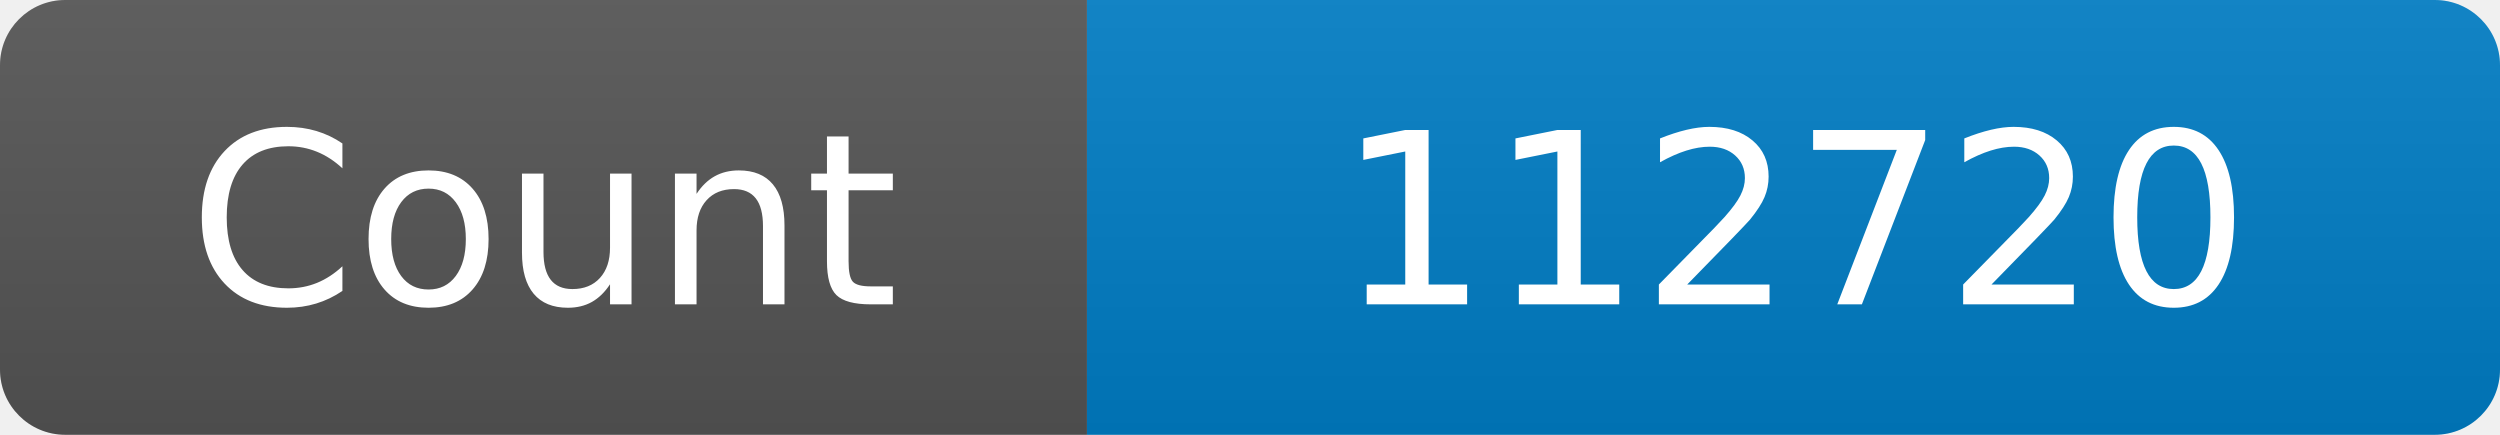
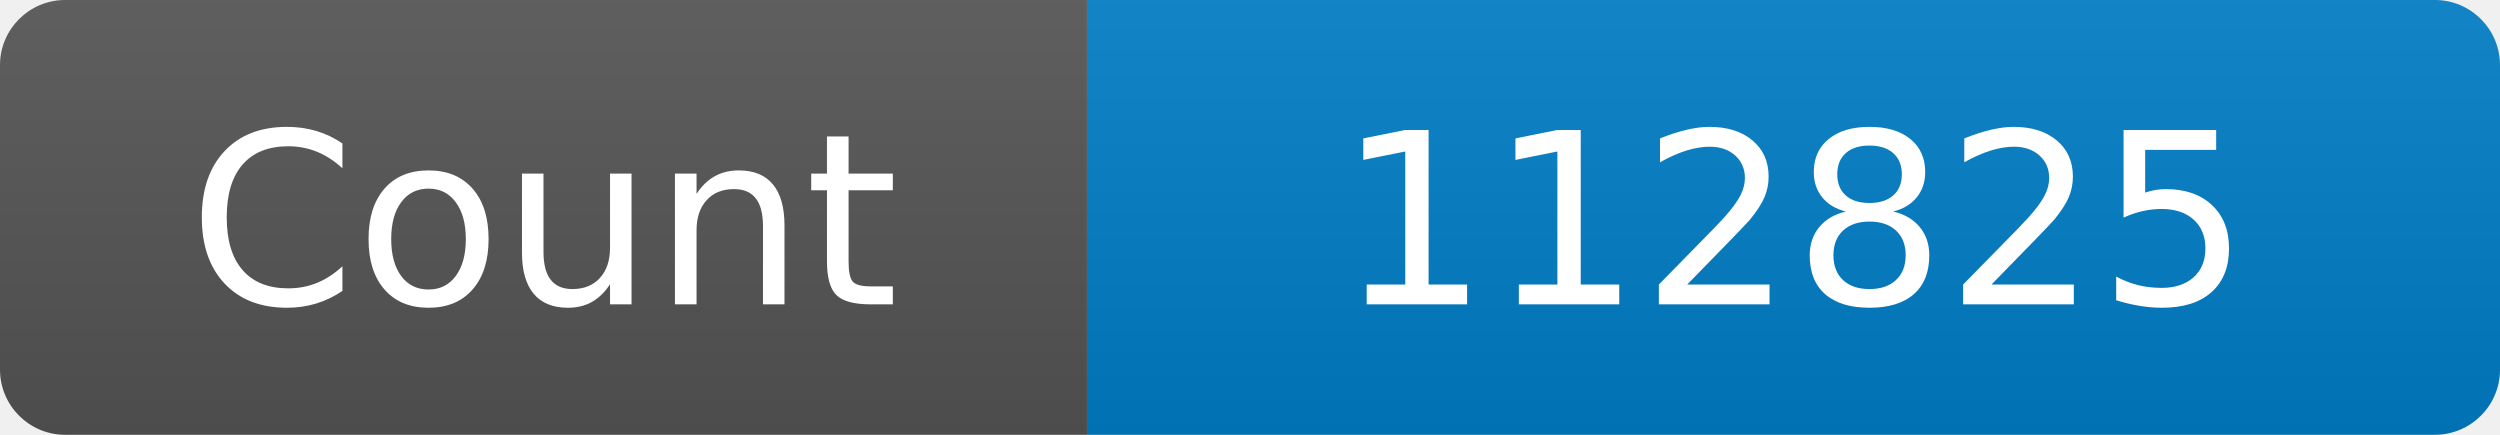
<svg xmlns="http://www.w3.org/2000/svg" width="115" height="20" role="img" aria-label="Maintained?: yes">
  <linearGradient id="s" x2="0" y2="100%">
    <stop offset="0" stop-color="#bbb" stop-opacity=".1" />
    <stop offset="1" stop-opacity=".1" />
  </linearGradient>
  <clipPath id="r">
    <rect width="115" height="20" rx="3" fill="#fff" />
  </clipPath>
  <g clip-path="url(#r)">
    <rect width="50" height="20" fill="#555" />
    <rect x="50" width="160" height="20" fill="#007ec6" />
    <rect width="115" height="20" fill="url(#s)" />
  </g>
  <g fill="#fff" text-anchor="middle" font-family="Verdana,Geneva,DejaVu Sans,sans-serif" font-size="110">
    <text x="250" y="140" transform="scale(.1)" fill="#fff">Count</text>
-     <text x="825" y="140" transform="scale(.1)" fill="#fff">112720</text>
+     <text x="825" y="140" transform="scale(.1)" fill="#fff">112825</text>
  </g>
</svg>
